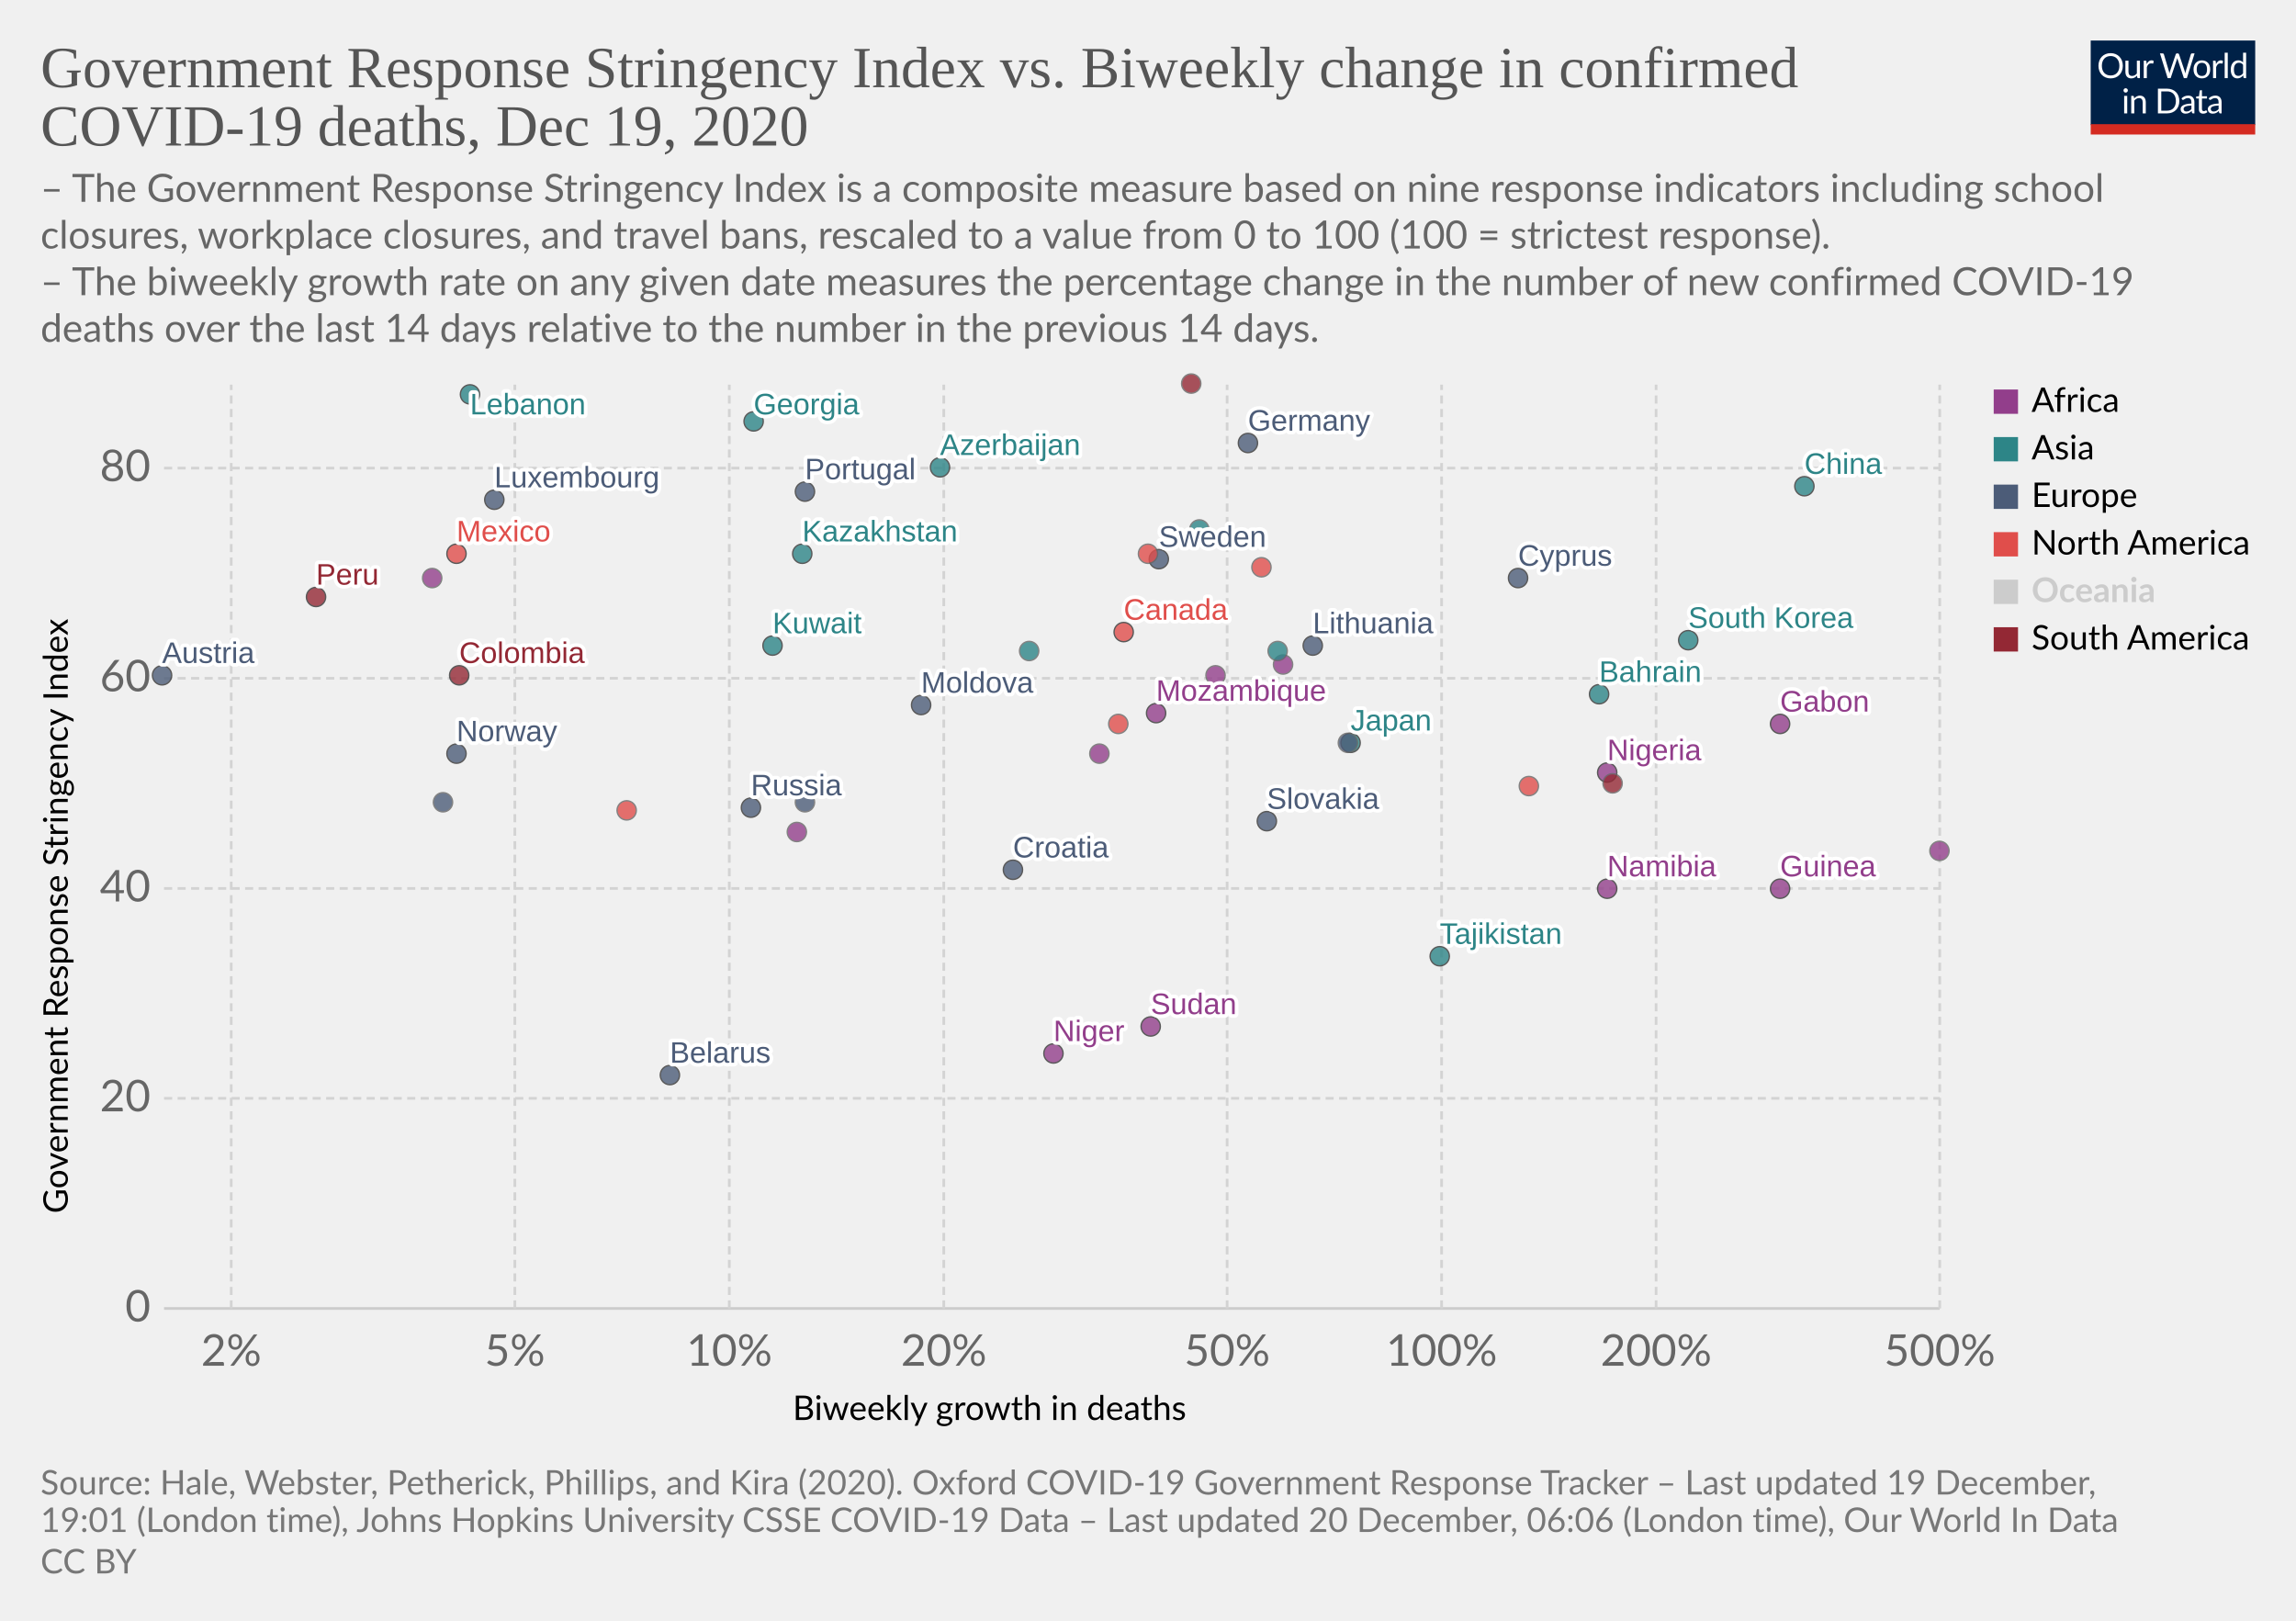
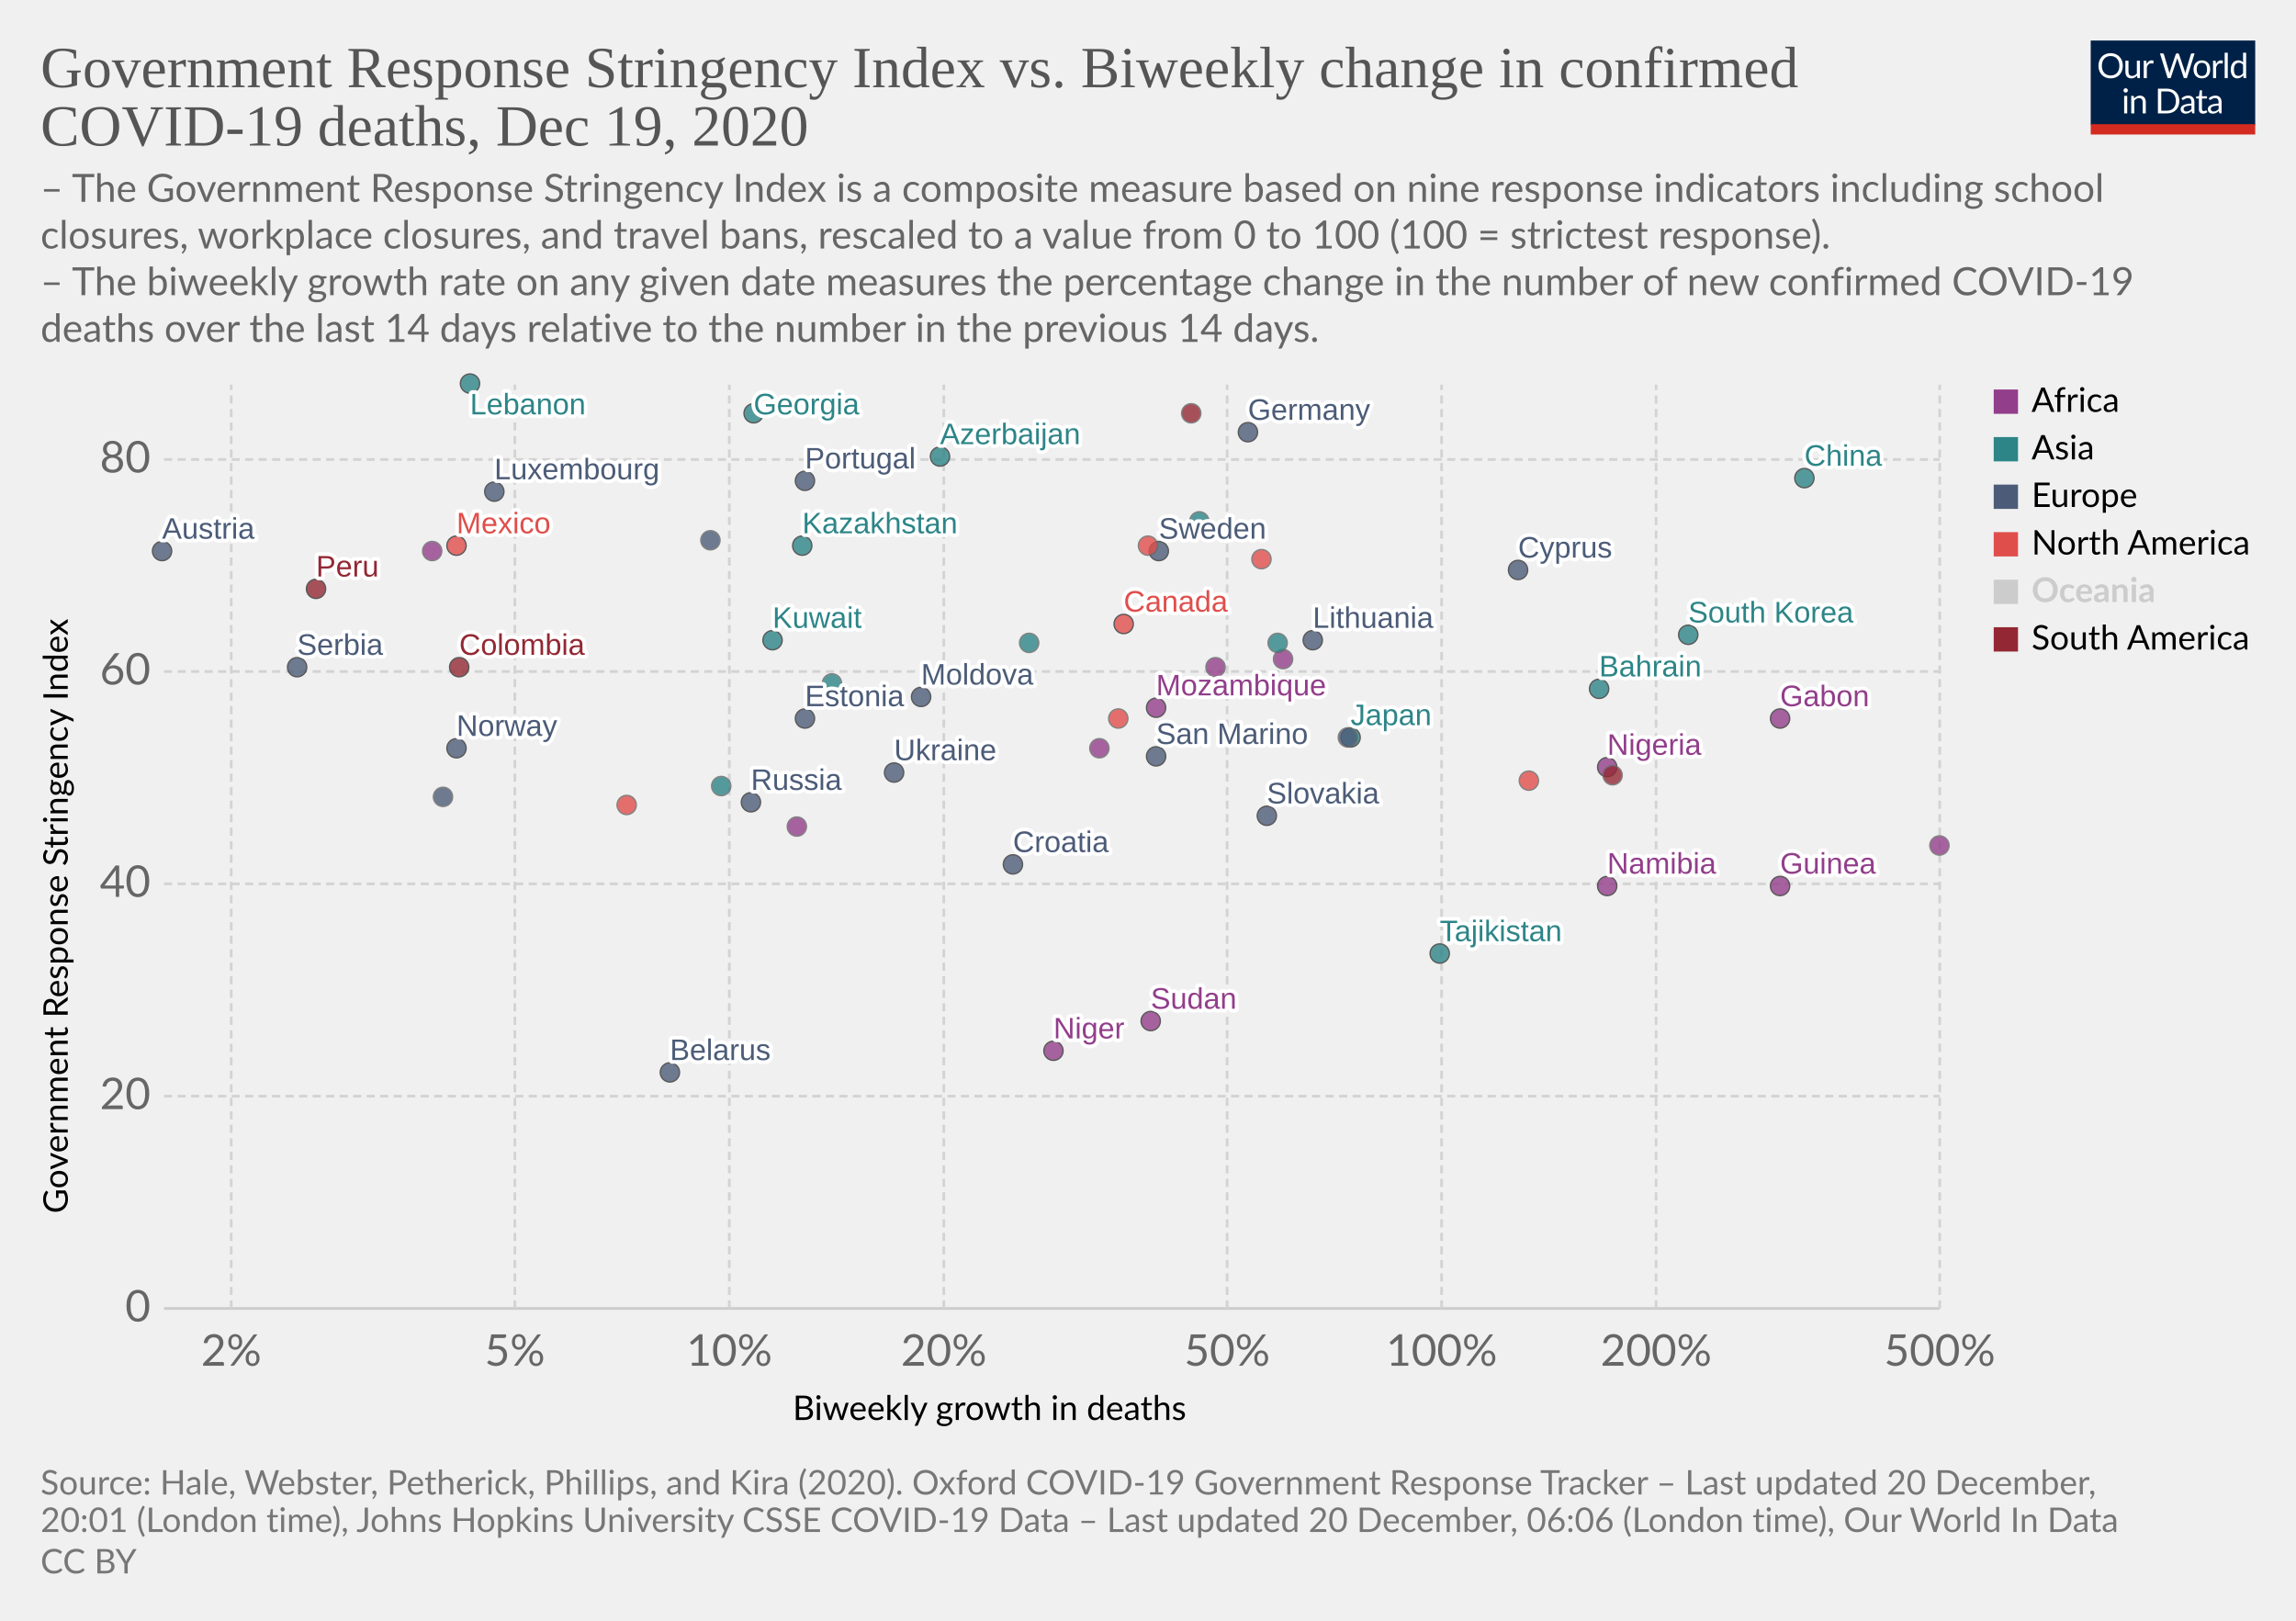
<svg xmlns="http://www.w3.org/2000/svg" version="1.1" style="background-color:#fff;-webkit-font-smoothing:antialiased" width="850" height="600" viewBox="0 0 850 600" font-family="Lato,'Helvetica Neue',Helvetica,Arial,sans-serif" font-size="18" text-rendering="optimizeLegibility">
  <g class="HeaderView">
    <g transform="matrix(.29 0 0 .29 774 15)">
      <svg width="210" height="120" viewBox="0 0 210 120" fill="none">
        <g clip-path="url(#clip0)">
          <path d="M0 0h210v107.89H0V0z" fill="#002147" />
          <path d="M40.98 32.25c0 2.36-.38 4.53-1.12 6.51a14.26 14.26 0 01-8.1 8.4c-1.9.78-4.02 1.17-6.34 1.17a16.6 16.6 0 01-6.33-1.17 14.31 14.31 0 01-8.08-8.4 18.29 18.29 0 01-1.12-6.51c0-2.36.38-4.53 1.12-6.5a14.32 14.32 0 018.07-8.44c1.92-.8 4.03-1.19 6.34-1.19 2.32 0 4.43.4 6.34 1.19 1.92.8 3.56 1.9 4.93 3.34a14.87 14.87 0 013.17 5.1 18.1 18.1 0 011.12 6.5zm-4.38 0c0-1.94-.26-3.68-.8-5.22a10.91 10.91 0 00-2.24-3.89 9.68 9.68 0 00-3.52-2.46 11.95 11.95 0 00-4.62-.86c-1.68 0-3.21.28-4.6.86a9.88 9.88 0 00-3.54 2.46 10.91 10.91 0 00-2.24 3.9c-.53 1.53-.8 3.27-.8 5.2 0 1.94.27 3.68.8 5.22a11.17 11.17 0 002.24 3.9 10.01 10.01 0 003.55 2.44c1.38.56 2.9.83 4.6.83 1.7 0 3.24-.27 4.61-.83a9.8 9.8 0 003.52-2.44 11.17 11.17 0 002.25-3.9c.53-1.54.8-3.28.8-5.21zm26.22-6.54V48H60.5c-.56 0-.9-.27-1.05-.81l-.31-2.4a12.45 12.45 0 01-3.26 2.6c-1.2.64-2.58.96-4.13.96-1.22 0-2.3-.2-3.24-.6a6.52 6.52 0 01-2.33-1.7 7.37 7.37 0 01-1.43-2.67c-.3-1.04-.46-2.2-.46-3.45V25.7h3.91v14.22c0 1.68.38 2.99 1.15 3.91.77.93 1.96 1.39 3.54 1.39 1.16 0 2.24-.27 3.23-.82a10.42 10.42 0 002.8-2.28V25.7h3.91zm8.61 4.47a9.94 9.94 0 012.6-3.56 5.64 5.64 0 013.76-1.3c.47 0 .92.05 1.34.15.44.1.83.27 1.17.49l-.3 2.92c-.09.37-.3.55-.66.55-.2 0-.5-.04-.9-.13a6.21 6.21 0 00-3.24.18c-.54.2-1.03.5-1.47.92-.42.4-.81.9-1.17 1.5-.33.58-.64 1.26-.92 2.02V48H67.7V25.71h2.25c.42 0 .72.08.88.25.16.16.27.44.33.83l.26 3.39zm61.16-13.7L122.75 48h-3.82l-7.99-24.05a21.95 21.95 0 01-.42-1.58 38.36 38.36 0 01-.44 1.58L102.05 48h-3.83L88.4 16.47h3.54c.38 0 .7.1.95.29.26.2.43.43.5.73l6.52 21.9c.1.4.2.83.28 1.28.1.46.2.94.29 1.46l.3-1.46c.12-.47.25-.9.38-1.27l7.41-21.91c.1-.25.26-.48.51-.69.27-.22.58-.33.95-.33h1.23c.38 0 .69.1.92.29.24.2.41.43.53.73l7.4 21.9a28.4 28.4 0 01.68 2.62 29.52 29.52 0 01.52-2.61l6.54-21.91c.07-.27.23-.5.48-.7.27-.21.58-.32.95-.32h3.32zm9.35 8.88c1.63 0 3.1.27 4.4.82a9.43 9.43 0 015.46 5.94c.5 1.4.74 2.98.74 4.73 0 1.76-.25 3.34-.74 4.75a9.43 9.43 0 01-5.46 5.92c-1.3.52-2.77.79-4.4.79-1.64 0-3.12-.27-4.44-.8a9.42 9.42 0 01-3.35-2.3c-.92-1-1.63-2.2-2.13-3.61-.49-1.41-.73-3-.73-4.75s.24-3.33.73-4.73c.5-1.43 1.2-2.64 2.13-3.63a9.4 9.4 0 013.35-2.31c1.32-.55 2.8-.82 4.44-.82zm0 19.89c2.2 0 3.84-.73 4.93-2.2 1.08-1.48 1.63-3.54 1.63-6.18 0-2.66-.55-4.72-1.63-6.2-1.09-1.49-2.73-2.23-4.93-2.23-1.12 0-2.09.2-2.93.57a5.7 5.7 0 00-2.06 1.65 7.5 7.5 0 00-1.24 2.67c-.26 1.04-.4 2.22-.4 3.54 0 2.64.55 4.7 1.64 6.18 1.1 1.47 2.76 2.2 4.99 2.2zm17.97-15.07a9.94 9.94 0 012.6-3.56 5.64 5.64 0 013.76-1.3c.47 0 .91.05 1.34.15.44.1.83.27 1.16.49l-.28 2.92c-.09.37-.31.55-.66.55-.2 0-.5-.04-.9-.13a6.2 6.2 0 00-3.24.18c-.54.2-1.03.5-1.47.92-.43.4-.82.9-1.17 1.5a13.1 13.1 0 00-.92 2.02V48h-3.94V25.71h2.24c.43 0 .72.08.88.25.17.16.28.44.33.83l.27 3.39zm15.04-14.59V48h-3.92V15.6h3.92zm19.55 15.43a6.22 6.22 0 00-2.38-2.05 6.7 6.7 0 00-2.86-.6c-2.07 0-3.66.75-4.77 2.23-1.12 1.48-1.68 3.6-1.68 6.33 0 1.46.13 2.7.38 3.74a7.29 7.29 0 001.1 2.56 4.35 4.35 0 001.78 1.45c.7.3 1.5.46 2.4.46 1.29 0 2.41-.3 3.36-.88a9.6 9.6 0 002.67-2.49V31.02zm3.91-15.43V48h-2.33c-.56 0-.9-.27-1.06-.81l-.35-2.71a12.13 12.13 0 01-3.25 2.77 8.28 8.28 0 01-4.23 1.06 7.31 7.31 0 01-6.14-2.9c-.73-.96-1.3-2.15-1.69-3.57a18.35 18.35 0 01.07-9.48 11.29 11.29 0 011.89-3.7 8.7 8.7 0 017.06-3.34 7.96 7.96 0 016.12 2.62V15.59h3.91zM46.61 70.71V93H42.7V70.71h3.91zm.84-7c0 .39-.08.75-.24 1.09a2.81 2.81 0 01-1.52 1.47 2.67 2.67 0 01-2.16 0 2.9 2.9 0 01-1.45-1.47 2.67 2.67 0 010-2.16c.15-.35.35-.65.6-.9.25-.27.53-.47.85-.62a2.67 2.67 0 012.16 0c.35.15.65.35.9.62.27.25.47.55.62.9.16.34.24.7.24 1.08zm7.97 10.24c.49-.54 1-1.04 1.54-1.48a9.85 9.85 0 013.66-1.84 8.96 8.96 0 015.43.35c.94.4 1.72.97 2.33 1.71a7.36 7.36 0 011.43 2.67c.32 1.04.49 2.19.49 3.45V93h-3.94V78.81c0-1.69-.4-3-1.17-3.92-.76-.93-1.93-1.4-3.5-1.4a6.6 6.6 0 00-3.25.83c-1 .56-1.92 1.31-2.77 2.27V93h-3.94V70.71h2.35c.56 0 .9.28 1.04.82l.3 2.42zm57.7 3.3c0 2.36-.37 4.5-1.11 6.44a14.3 14.3 0 01-3.17 4.98 14.1 14.1 0 01-4.93 3.2c-1.9.76-4.02 1.13-6.33 1.13H85.8V61.47h11.77c2.31 0 4.42.39 6.33 1.15a13.8 13.8 0 018.1 8.18 17.75 17.75 0 011.12 6.45zm-4.37 0c0-1.94-.26-3.67-.8-5.2a10.94 10.94 0 00-2.23-3.87 9.57 9.57 0 00-3.53-2.42 12.23 12.23 0 00-4.61-.83h-7.5v24.62h7.5c1.7 0 3.24-.28 4.61-.84a9.7 9.7 0 003.53-2.4 10.94 10.94 0 002.24-3.87c.53-1.53.8-3.26.8-5.2zm19.8 5.72c-1.8.06-3.34.2-4.62.44-1.26.22-2.3.51-3.1.88-.8.36-1.37.8-1.74 1.3-.35.5-.53 1.05-.53 1.67 0 .58.1 1.1.3 1.52a3 3 0 00.76 1.05c.34.27.73.46 1.17.6.45.11.94.17 1.45.17a7.28 7.28 0 003.5-.81 11.95 11.95 0 002.82-2.2v-4.62zm-12.65-9.11a12.73 12.73 0 013.98-2.66c1.43-.59 3-.88 4.73-.88 1.25 0 2.36.2 3.33.61a6.81 6.81 0 013.94 4.38c.33 1.04.5 2.19.5 3.43V93h-1.74a1.8 1.8 0 01-.88-.18c-.2-.13-.36-.38-.48-.74l-.44-2.12c-.59.55-1.16 1.03-1.72 1.46a9.48 9.48 0 01-3.74 1.7c-.69.15-1.46.23-2.3.23-.87 0-1.69-.12-2.45-.35a5.34 5.34 0 01-3.34-2.93 6.64 6.64 0 01-.49-2.64c0-.88.25-1.72.73-2.53a6.33 6.33 0 012.35-2.17c1.09-.63 2.5-1.15 4.25-1.54 1.75-.41 3.89-.65 6.42-.7v-1.75c0-1.73-.37-3.03-1.12-3.91-.75-.9-1.84-1.34-3.28-1.34-.97 0-1.78.12-2.44.37-.64.23-1.2.5-1.7.81l-1.23.82c-.33.23-.67.35-1 .35-.27 0-.5-.07-.69-.2a2.1 2.1 0 01-.48-.53l-.7-1.25zm27.67 19.5c-1.76 0-3.12-.5-4.07-1.48-.94-.98-1.41-2.4-1.41-4.25V74h-2.68a.9.9 0 01-.6-.2c-.16-.14-.24-.36-.24-.66v-1.56l3.65-.46.9-6.89a.9.9 0 01.29-.52.88.88 0 01.62-.22H142v7.67h6.44V74H142v13.38c0 .94.22 1.63.68 2.09.45.45 1.04.68 1.76.68a3.21 3.21 0 001.85-.53l.55-.35c.16-.12.3-.18.41-.18.2 0 .4.13.55.38l1.15 1.87a7.45 7.45 0 01-2.44 1.5c-.96.35-1.94.52-2.95.52zm19.68-10.4c-1.8.07-3.34.21-4.62.45-1.26.22-2.3.51-3.1.88-.8.36-1.37.8-1.74 1.3-.35.5-.53 1.05-.53 1.67 0 .58.1 1.1.3 1.52.18.42.44.77.76 1.05.34.27.73.46 1.17.6.45.11.94.17 1.45.17a7.3 7.3 0 003.5-.81 12.04 12.04 0 002.82-2.2v-4.62zm-12.65-9.1a12.72 12.72 0 013.99-2.66c1.42-.59 3-.88 4.72-.88 1.25 0 2.36.2 3.33.61a6.81 6.81 0 013.94 4.38c.33 1.04.5 2.19.5 3.43V93h-1.74a1.8 1.8 0 01-.88-.18c-.2-.13-.36-.38-.48-.74l-.44-2.12c-.59.55-1.16 1.03-1.72 1.46a9.48 9.48 0 01-3.74 1.7c-.69.15-1.46.23-2.3.23-.87 0-1.69-.12-2.45-.35a5.33 5.33 0 01-3.34-2.93 6.62 6.62 0 01-.49-2.64c0-.88.25-1.72.73-2.53a6.33 6.33 0 012.35-2.17c1.09-.63 2.5-1.15 4.25-1.54a31.2 31.2 0 016.42-.7v-1.75c0-1.73-.37-3.03-1.12-3.91-.75-.9-1.84-1.34-3.28-1.34-.97 0-1.78.12-2.44.37-.64.23-1.2.5-1.7.81-.46.3-.87.57-1.22.82-.34.23-.68.35-1.02.35-.26 0-.49-.07-.68-.2a1.88 1.88 0 01-.48-.53l-.7-1.25z" fill="#fff" />
          <path fill="#D42B21" d="M0 106.79h210V120H0z" />
        </g>
        <defs>
          <clipPath id="clip0">
            <path fill="#fff" d="M0 0h210v120H0z" />
          </clipPath>
        </defs>
      </svg>
    </g>
    <a href="https://ourworldindata.org/grapher/stringency-index-vs-biweekly-covid-deaths?time=latest" target="_blank" rel="noopener" font-family="&quot;Playfair Display&quot;,Georgia,&quot;Times New Roman&quot;,serif">
      <text font-size="21.6" x="15" y="32.3" fill="#555">
        <tspan x="15" y="32.28">Government Response Stringency Index vs. Biweekly change in confirmed</tspan>
        <tspan x="15" y="53.88">COVID-19 deaths, Dec 19, 2020</tspan>
      </text>
    </a>
    <text font-size="14.4" x="15" y="74.7" fill="#666">
      <tspan x="15" y="74.72">– The Government Response Stringency Index is a composite measure based on nine response indicators including school</tspan>
      <tspan x="15" y="92">closures, workplace closures, and travel bans, rescaled to a value from 0 to 100 (100 = strictest response).</tspan>
      <tspan x="15" y="109.28"> – The biweekly growth rate on any given date measures the percentage change in the number of new confirmed COVID-19</tspan>
      <tspan x="15" y="126.56">deaths over the last 14 days relative to the number in the previous 14 days.</tspan>
    </text>
  </g>
  <g class="ScatterPlot">
    <g class="DualAxisView">
      <g class="HorizontalAxis">
        <text font-size="12.6" x="293.5" y="525.7">
          <tspan x="293.47" y="525.68">Biweekly growth in deaths</tspan>
        </text>
        <text x="85.6" y="505.6" fill="#666" text-anchor="middle" font-size="16.2">2%</text>
        <text x="190.6" y="505.6" fill="#666" text-anchor="middle" font-size="16.2">5%</text>
        <text x="270" y="505.6" fill="#666" text-anchor="middle" font-size="16.2">10%</text>
        <text x="349.4" y="505.6" fill="#666" text-anchor="middle" font-size="16.2">20%</text>
        <text x="454.3" y="505.6" fill="#666" text-anchor="middle" font-size="16.2">50%</text>
        <text x="533.7" y="505.6" fill="#666" text-anchor="middle" font-size="16.2">100%</text>
        <text x="613.1" y="505.6" fill="#666" text-anchor="middle" font-size="16.2">200%</text>
        <text x="718.1" y="505.6" fill="#666" text-anchor="middle" font-size="16.2">500%</text>
      </g>
      <g class="VerticalAxis">
        <text font-size="12.6" x="-449.2" y="25.1" transform="rotate(-90)">
          <tspan x="-449.2" y="25.08">Government Response Stringency Index</tspan>
        </text>
        <text x="55.74" y="484.4" fill="#666" dominant-baseline="middle" text-anchor="end" font-size="16.2">0</text>
-         <text x="55.74" y="406.6" fill="#666" dominant-baseline="middle" text-anchor="end" font-size="16.2">20</text>
-         <text x="55.74" y="328.9" fill="#666" dominant-baseline="middle" text-anchor="end" font-size="16.2">40</text>
-         <text x="55.74" y="251.1" fill="#666" dominant-baseline="middle" text-anchor="end" font-size="16.2">60</text>
-         <text x="55.74" y="173.3" fill="#666" dominant-baseline="middle" text-anchor="end" font-size="16.2">80</text>
+         <text x="55.74" y="405.8" fill="#666" dominant-baseline="middle" text-anchor="end" font-size="16.2">20</text>
+         <text x="55.74" y="327.2" fill="#666" dominant-baseline="middle" text-anchor="end" font-size="16.2">40</text>
+         <text x="55.74" y="248.6" fill="#666" dominant-baseline="middle" text-anchor="end" font-size="16.2">60</text>
+         <text x="55.74" y="170.1" fill="#666" dominant-baseline="middle" text-anchor="end" font-size="16.2">80</text>
      </g>
      <g class="AxisGridLines horizontalLines">
        <path stroke="#ccc" d="M60.74 484.4h657.35" />
-         <path stroke="#d3d3d3" stroke-dasharray="3,2" d="M60.74 406.6h657.35M60.74 328.9h657.35M60.74 251.1h657.35M60.74 173.3h657.35" />
+         <path stroke="#d3d3d3" stroke-dasharray="3,2" d="M60.74 405.8h657.35M60.74 327.2h657.35M60.74 248.6h657.35M60.74 170.1h657.35" />
      </g>
      <g class="AxisGridLines verticalLines" stroke="#d3d3d3" stroke-dasharray="3,2">
        <path d="M85.6 484.4v-342M190.6 484.4v-342M270 484.4v-342M349.4 484.4v-342M454.3 484.4v-342M533.7 484.4v-342M613.1 484.4v-342M718.1 484.4v-342" />
      </g>
    </g>
    <g class="PointsWithLabels clickable" clip-path="url(#a)" font-family="Arial, sans-serif">
      <path fill="rgba(255,255,255,0)" d="M60.74 142.4h657.35v342H60.74z" />
      <defs>
        <clipPath id="a">
          <path d="M50.74 132.4h677.35v362H50.74z" />
        </clipPath>
      </defs>
      <g class="key-Germany_0">
-         <circle cx="462" cy="164" r="3.57" fill="#4C5C78" opacity=".8" stroke="#333" stroke-width=".5" />
+         <circle cx="462" cy="160" r="3.57" fill="#4C5C78" opacity=".8" stroke="#333" stroke-width=".5" />
      </g>
      <g class="key-Sweden_0">
-         <circle cx="429" cy="207" r="3.57" fill="#4C5C78" opacity=".8" stroke="#333" stroke-width=".5" />
+         <circle cx="429" cy="204" r="3.57" fill="#4C5C78" opacity=".8" stroke="#333" stroke-width=".5" />
      </g>
      <g class="key-Russia_0">
-         <circle cx="278" cy="299" r="3.57" fill="#4C5C78" opacity=".8" stroke="#333" stroke-width=".5" />
+         <circle cx="278" cy="297" r="3.57" fill="#4C5C78" opacity=".8" stroke="#333" stroke-width=".5" />
      </g>
      <g class="key-United-States_0">
-         <circle cx="425" cy="205" r="3.57" fill="#E04E4B" opacity=".8" stroke="#666" stroke-width=".5" />
+         <circle cx="425" cy="202" r="3.57" fill="#E04E4B" opacity=".8" stroke="#666" stroke-width=".5" />
      </g>
      <g class="key-Japan_0">
-         <circle cx="500" cy="275" r="3.57" fill="#2D8587" opacity=".8" stroke="#333" stroke-width=".5" />
+         <circle cx="500" cy="273" r="3.57" fill="#2D8587" opacity=".8" stroke="#333" stroke-width=".5" />
      </g>
      <g class="key-Norway_0">
-         <circle cx="169" cy="279" r="3.57" fill="#4C5C78" opacity=".8" stroke="#333" stroke-width=".5" />
+         <circle cx="169" cy="277" r="3.57" fill="#4C5C78" opacity=".8" stroke="#333" stroke-width=".5" />
      </g>
      <g class="key-Nigeria_0">
-         <circle cx="595" cy="286" r="3.57" fill="#923E8B" opacity=".8" stroke="#333" stroke-width=".5" />
+         <circle cx="595" cy="284" r="3.57" fill="#923E8B" opacity=".8" stroke="#333" stroke-width=".5" />
      </g>
      <g class="key-Niger_0">
-         <circle cx="390" cy="390" r="3.57" fill="#923E8B" opacity=".8" stroke="#333" stroke-width=".5" />
+         <circle cx="390" cy="389" r="3.57" fill="#923E8B" opacity=".8" stroke="#333" stroke-width=".5" />
      </g>
      <g class="key-Namibia_0">
-         <circle cx="595" cy="329" r="3.57" fill="#923E8B" opacity=".8" stroke="#333" stroke-width=".5" />
+         <circle cx="595" cy="328" r="3.57" fill="#923E8B" opacity=".8" stroke="#333" stroke-width=".5" />
      </g>
      <g class="key-Mozambique_0">
-         <circle cx="428" cy="264" r="3.57" fill="#923E8B" opacity=".8" stroke="#333" stroke-width=".5" />
+         <circle cx="428" cy="262" r="3.57" fill="#923E8B" opacity=".8" stroke="#333" stroke-width=".5" />
      </g>
      <g class="key-Moldova_0">
-         <circle cx="341" cy="261" r="3.57" fill="#4C5C78" opacity=".8" stroke="#333" stroke-width=".5" />
+         <circle cx="341" cy="258" r="3.57" fill="#4C5C78" opacity=".8" stroke="#333" stroke-width=".5" />
      </g>
      <g class="key-Mexico_0">
-         <circle cx="169" cy="205" r="3.57" fill="#E04E4B" opacity=".8" stroke="#333" stroke-width=".5" />
+         <circle cx="169" cy="202" r="3.57" fill="#E04E4B" opacity=".8" stroke="#333" stroke-width=".5" />
      </g>
      <g class="key-Lithuania_0">
-         <circle cx="486" cy="239" r="3.57" fill="#4C5C78" opacity=".8" stroke="#333" stroke-width=".5" />
+         <circle cx="486" cy="237" r="3.57" fill="#4C5C78" opacity=".8" stroke="#333" stroke-width=".5" />
      </g>
      <g class="key-Latvia_0">
-         <circle cx="499" cy="275" r="3.57" fill="#4C5C78" opacity=".8" stroke="#666" stroke-width=".5" />
+         <circle cx="499" cy="273" r="3.57" fill="#4C5C78" opacity=".8" stroke="#666" stroke-width=".5" />
      </g>
      <g class="key-Austria_0">
-         <circle cx="60" cy="250" r="3.57" fill="#4C5C78" opacity=".8" stroke="#333" stroke-width=".5" />
+         <circle cx="60" cy="204" r="3.57" fill="#4C5C78" opacity=".8" stroke="#333" stroke-width=".5" />
      </g>
      <g class="key-Azerbaijan_0">
-         <circle cx="348" cy="173" r="3.57" fill="#2D8587" opacity=".8" stroke="#333" stroke-width=".5" />
+         <circle cx="348" cy="169" r="3.57" fill="#2D8587" opacity=".8" stroke="#333" stroke-width=".5" />
      </g>
      <g class="key-Bahrain_0">
-         <circle cx="592" cy="257" r="3.57" fill="#2D8587" opacity=".8" stroke="#333" stroke-width=".5" />
+         <circle cx="592" cy="255" r="3.57" fill="#2D8587" opacity=".8" stroke="#333" stroke-width=".5" />
      </g>
      <g class="key-Belarus_0">
-         <circle cx="248" cy="398" r="3.57" fill="#4C5C78" opacity=".8" stroke="#333" stroke-width=".5" />
+         <circle cx="248" cy="397" r="3.57" fill="#4C5C78" opacity=".8" stroke="#333" stroke-width=".5" />
      </g>
      <g class="key-Bosnia-and-Herzegovina_0">
-         <circle cx="164" cy="297" r="3.57" fill="#4C5C78" opacity=".8" stroke="#666" stroke-width=".5" />
+         <circle cx="164" cy="295" r="3.57" fill="#4C5C78" opacity=".8" stroke="#666" stroke-width=".5" />
      </g>
      <g class="key-Botswana_0">
-         <circle cx="407" cy="279" r="3.57" fill="#923E8B" opacity=".8" stroke="#666" stroke-width=".5" />
+         <circle cx="407" cy="277" r="3.57" fill="#923E8B" opacity=".8" stroke="#666" stroke-width=".5" />
      </g>
      <g class="key-Canada_0">
-         <circle cx="416" cy="234" r="3.57" fill="#E04E4B" opacity=".8" stroke="#333" stroke-width=".5" />
+         <circle cx="416" cy="231" r="3.57" fill="#E04E4B" opacity=".8" stroke="#333" stroke-width=".5" />
+       </g>
+       <g class="key-Zimbabwe_0">
+         <circle cx="160" cy="204" r="3.57" fill="#923E8B" opacity=".8" stroke="#666" stroke-width=".5" />
      </g>
      <g class="key-Slovakia_0">
-         <circle cx="469" cy="304" r="3.57" fill="#4C5C78" opacity=".8" stroke="#333" stroke-width=".5" />
+         <circle cx="469" cy="302" r="3.57" fill="#4C5C78" opacity=".8" stroke="#333" stroke-width=".5" />
+       </g>
+       <g class="key-Serbia_0">
+         <circle cx="110" cy="247" r="3.57" fill="#4C5C78" opacity=".8" stroke="#333" stroke-width=".5" />
      </g>
      <g class="key-Rwanda_0">
-         <circle cx="475" cy="246" r="3.57" fill="#923E8B" opacity=".8" stroke="#666" stroke-width=".5" />
+         <circle cx="475" cy="244" r="3.57" fill="#923E8B" opacity=".8" stroke="#666" stroke-width=".5" />
      </g>
      <g class="key-Portugal_0">
-         <circle cx="298" cy="182" r="3.57" fill="#4C5C78" opacity=".8" stroke="#333" stroke-width=".5" />
+         <circle cx="298" cy="178" r="3.57" fill="#4C5C78" opacity=".8" stroke="#333" stroke-width=".5" />
      </g>
      <g class="key-Peru_0">
-         <circle cx="117" cy="221" r="3.57" fill="#932834" opacity=".8" stroke="#333" stroke-width=".5" />
+         <circle cx="117" cy="218" r="3.57" fill="#932834" opacity=".8" stroke="#333" stroke-width=".5" />
      </g>
      <g class="key-Panama_0">
-         <circle cx="467" cy="210" r="3.57" fill="#E04E4B" opacity=".8" stroke="#666" stroke-width=".5" />
+         <circle cx="467" cy="207" r="3.57" fill="#E04E4B" opacity=".8" stroke="#666" stroke-width=".5" />
      </g>
      <g class="key-Guinea_0">
-         <circle cx="659" cy="329" r="3.57" fill="#923E8B" opacity=".8" stroke="#333" stroke-width=".5" />
+         <circle cx="659" cy="328" r="3.57" fill="#923E8B" opacity=".8" stroke="#333" stroke-width=".5" />
      </g>
      <g class="key-Guatemala_0">
-         <circle cx="566" cy="291" r="3.57" fill="#E04E4B" opacity=".8" stroke="#666" stroke-width=".5" />
+         <circle cx="566" cy="289" r="3.57" fill="#E04E4B" opacity=".8" stroke="#666" stroke-width=".5" />
      </g>
      <g class="key-Georgia_0">
-         <circle cx="279" cy="156" r="3.57" fill="#2D8587" opacity=".8" stroke="#333" stroke-width=".5" />
+         <circle cx="279" cy="153" r="3.57" fill="#2D8587" opacity=".8" stroke="#333" stroke-width=".5" />
      </g>
      <g class="key-Gabon_0">
-         <circle cx="659" cy="268" r="3.57" fill="#923E8B" opacity=".8" stroke="#333" stroke-width=".5" />
+         <circle cx="659" cy="266" r="3.57" fill="#923E8B" opacity=".8" stroke="#333" stroke-width=".5" />
      </g>
      <g class="key-Estonia_0">
-         <circle cx="298" cy="297" r="3.57" fill="#4C5C78" opacity=".8" stroke="#666" stroke-width=".5" />
+         <circle cx="298" cy="266" r="3.57" fill="#4C5C78" opacity=".8" stroke="#333" stroke-width=".5" />
      </g>
      <g class="key-Cyprus_0">
-         <circle cx="562" cy="214" r="3.57" fill="#4C5C78" opacity=".8" stroke="#333" stroke-width=".5" />
+         <circle cx="562" cy="211" r="3.57" fill="#4C5C78" opacity=".8" stroke="#333" stroke-width=".5" />
      </g>
      <g class="key-Croatia_0">
-         <circle cx="375" cy="322" r="3.57" fill="#4C5C78" opacity=".8" stroke="#333" stroke-width=".5" />
+         <circle cx="375" cy="320" r="3.57" fill="#4C5C78" opacity=".8" stroke="#333" stroke-width=".5" />
      </g>
      <g class="key-Zambia_0">
-         <circle cx="295" cy="308" r="3.57" fill="#923E8B" opacity=".8" stroke="#666" stroke-width=".5" />
+         <circle cx="295" cy="306" r="3.57" fill="#923E8B" opacity=".8" stroke="#666" stroke-width=".5" />
      </g>
      <g class="key-Uruguay_0">
-         <circle cx="597" cy="290" r="3.57" fill="#932834" opacity=".8" stroke="#666" stroke-width=".5" />
+         <circle cx="597" cy="287" r="3.57" fill="#932834" opacity=".8" stroke="#666" stroke-width=".5" />
      </g>
      <g class="key-Egypt_0">
-         <circle cx="450" cy="250" r="3.57" fill="#923E8B" opacity=".8" stroke="#666" stroke-width=".5" />
+         <circle cx="450" cy="247" r="3.57" fill="#923E8B" opacity=".8" stroke="#666" stroke-width=".5" />
+       </g>
+       <g class="key-Ukraine_0">
+         <circle cx="331" cy="286" r="3.57" fill="#4C5C78" opacity=".8" stroke="#333" stroke-width=".5" />
      </g>
      <g class="key-Turkey_0">
-         <circle cx="381" cy="241" r="3.57" fill="#2D8587" opacity=".8" stroke="#666" stroke-width=".5" />
+         <circle cx="381" cy="238" r="3.57" fill="#2D8587" opacity=".8" stroke="#666" stroke-width=".5" />
+       </g>
+       <g class="key-United-Arab-Emirates_0">
+         <circle cx="267" cy="291" r="3.57" fill="#2D8587" opacity=".8" stroke="#666" stroke-width=".5" />
      </g>
      <g class="key-Tajikistan_0">
-         <circle cx="533" cy="354" r="3.57" fill="#2D8587" opacity=".8" stroke="#333" stroke-width=".5" />
+         <circle cx="533" cy="353" r="3.57" fill="#2D8587" opacity=".8" stroke="#333" stroke-width=".5" />
      </g>
      <g class="key-Sudan_0">
-         <circle cx="426" cy="380" r="3.57" fill="#923E8B" opacity=".8" stroke="#333" stroke-width=".5" />
-       </g>
-       <g class="key-Zimbabwe_0">
-         <circle cx="160" cy="214" r="3.57" fill="#923E8B" opacity=".8" stroke="#666" stroke-width=".5" />
+         <circle cx="426" cy="378" r="3.57" fill="#923E8B" opacity=".8" stroke="#333" stroke-width=".5" />
      </g>
      <g class="key-Lebanon_0">
-         <circle cx="174" cy="146" r="3.57" fill="#2D8587" opacity=".8" stroke="#333" stroke-width=".5" />
+         <circle cx="174" cy="142" r="3.57" fill="#2D8587" opacity=".8" stroke="#333" stroke-width=".5" />
      </g>
      <g class="key-South-Korea_0">
-         <circle cx="625" cy="237" r="3.57" fill="#2D8587" opacity=".8" stroke="#333" stroke-width=".5" />
+         <circle cx="625" cy="235" r="3.57" fill="#2D8587" opacity=".8" stroke="#333" stroke-width=".5" />
      </g>
      <g class="key-Kazakhstan_0">
-         <circle cx="297" cy="205" r="3.57" fill="#2D8587" opacity=".8" stroke="#333" stroke-width=".5" />
+         <circle cx="297" cy="202" r="3.57" fill="#2D8587" opacity=".8" stroke="#333" stroke-width=".5" />
      </g>
      <g class="key-Israel_0">
-         <circle cx="444" cy="196" r="3.57" fill="#2D8587" opacity=".8" stroke="#666" stroke-width=".5" />
+         <circle cx="444" cy="193" r="3.57" fill="#2D8587" opacity=".8" stroke="#666" stroke-width=".5" />
+       </g>
+       <g class="key-Indonesia_0">
+         <circle cx="308" cy="253" r="3.57" fill="#2D8587" opacity=".8" stroke="#666" stroke-width=".5" />
+       </g>
+       <g class="key-Hungary_0">
+         <circle cx="263" cy="200" r="3.57" fill="#4C5C78" opacity=".8" stroke="#666" stroke-width=".5" />
      </g>
      <g class="key-Palestine_0">
-         <circle cx="473" cy="241" r="3.57" fill="#2D8587" opacity=".8" stroke="#666" stroke-width=".5" />
+         <circle cx="473" cy="238" r="3.57" fill="#2D8587" opacity=".8" stroke="#666" stroke-width=".5" />
+       </g>
+       <g class="key-San-Marino_0">
+         <circle cx="428" cy="280" r="3.57" fill="#4C5C78" opacity=".8" stroke="#333" stroke-width=".5" />
      </g>
      <g class="key-Venezuela_0">
-         <circle cx="441" cy="142" r="3.57" fill="#932834" opacity=".8" stroke="#666" stroke-width=".5" />
+         <circle cx="441" cy="153" r="3.57" fill="#932834" opacity=".8" stroke="#666" stroke-width=".5" />
      </g>
      <g class="key-El-Salvador_0">
-         <circle cx="232" cy="300" r="3.57" fill="#E04E4B" opacity=".8" stroke="#666" stroke-width=".5" />
+         <circle cx="232" cy="298" r="3.57" fill="#E04E4B" opacity=".8" stroke="#666" stroke-width=".5" />
      </g>
      <g class="key-Costa-Rica_0">
-         <circle cx="414" cy="268" r="3.57" fill="#E04E4B" opacity=".8" stroke="#666" stroke-width=".5" />
+         <circle cx="414" cy="266" r="3.57" fill="#E04E4B" opacity=".8" stroke="#666" stroke-width=".5" />
      </g>
      <g class="key-Congo_0">
-         <circle cx="718" cy="315" r="3.57" fill="#923E8B" opacity=".8" stroke="#666" stroke-width=".5" />
+         <circle cx="718" cy="313" r="3.57" fill="#923E8B" opacity=".8" stroke="#666" stroke-width=".5" />
      </g>
      <g class="key-Colombia_0">
-         <circle cx="170" cy="250" r="3.57" fill="#932834" opacity=".8" stroke="#333" stroke-width=".5" />
+         <circle cx="170" cy="247" r="3.57" fill="#932834" opacity=".8" stroke="#333" stroke-width=".5" />
      </g>
      <g class="key-China_0">
-         <circle cx="668" cy="180" r="3.57" fill="#2D8587" opacity=".8" stroke="#333" stroke-width=".5" />
+         <circle cx="668" cy="177" r="3.57" fill="#2D8587" opacity=".8" stroke="#333" stroke-width=".5" />
      </g>
      <g class="key-Kuwait_0">
-         <circle cx="286" cy="239" r="3.57" fill="#2D8587" opacity=".8" stroke="#333" stroke-width=".5" />
+         <circle cx="286" cy="237" r="3.57" fill="#2D8587" opacity=".8" stroke="#333" stroke-width=".5" />
      </g>
      <g class="key-Luxembourg_0">
-         <circle cx="183" cy="185" r="3.57" fill="#4C5C78" opacity=".8" stroke="#333" stroke-width=".5" />
+         <circle cx="183" cy="182" r="3.57" fill="#4C5C78" opacity=".8" stroke="#333" stroke-width=".5" />
      </g>
      <g class="backgroundLabels" fill="#333" font-size="11" font-weight="400">
-         <text x="462" y="159.43" fill="#fff" stroke="#fff" stroke-linecap="round" stroke-linejoin="round" stroke-width=".25em">Germany</text>
-         <text x="462" y="159.43" fill="#4C5C78">Germany</text>
-         <text x="429" y="202.43" fill="#fff" stroke="#fff" stroke-linecap="round" stroke-linejoin="round" stroke-width=".25em">Sweden</text>
-         <text x="429" y="202.43" fill="#4C5C78">Sweden</text>
-         <text x="278" y="294.43" fill="#fff" stroke="#fff" stroke-linecap="round" stroke-linejoin="round" stroke-width=".25em">Russia</text>
-         <text x="278" y="294.43" fill="#4C5C78">Russia</text>
-         <text x="500" y="270.43" fill="#fff" stroke="#fff" stroke-linecap="round" stroke-linejoin="round" stroke-width=".25em">Japan</text>
-         <text x="500" y="270.43" fill="#2D8587">Japan</text>
-         <text x="169" y="274.43" fill="#fff" stroke="#fff" stroke-linecap="round" stroke-linejoin="round" stroke-width=".25em">Norway</text>
-         <text x="169" y="274.43" fill="#4C5C78">Norway</text>
-         <text x="595" y="281.43" fill="#fff" stroke="#fff" stroke-linecap="round" stroke-linejoin="round" stroke-width=".25em">Nigeria</text>
-         <text x="595" y="281.43" fill="#923E8B">Nigeria</text>
-         <text x="390" y="385.43" fill="#fff" stroke="#fff" stroke-linecap="round" stroke-linejoin="round" stroke-width=".25em">Niger</text>
-         <text x="390" y="385.43" fill="#923E8B">Niger</text>
-         <text x="595" y="324.43" fill="#fff" stroke="#fff" stroke-linecap="round" stroke-linejoin="round" stroke-width=".25em">Namibia</text>
-         <text x="595" y="324.43" fill="#923E8B">Namibia</text>
-         <text x="428" y="259.43" fill="#fff" stroke="#fff" stroke-linecap="round" stroke-linejoin="round" stroke-width=".25em">Mozambique</text>
-         <text x="428" y="259.43" fill="#923E8B">Mozambique</text>
-         <text x="341" y="256.43" fill="#fff" stroke="#fff" stroke-linecap="round" stroke-linejoin="round" stroke-width=".25em">Moldova</text>
-         <text x="341" y="256.43" fill="#4C5C78">Moldova</text>
-         <text x="169" y="200.43" fill="#fff" stroke="#fff" stroke-linecap="round" stroke-linejoin="round" stroke-width=".25em">Mexico</text>
-         <text x="169" y="200.43" fill="#E04E4B">Mexico</text>
-         <text x="486" y="234.43" fill="#fff" stroke="#fff" stroke-linecap="round" stroke-linejoin="round" stroke-width=".25em">Lithuania</text>
-         <text x="486" y="234.43" fill="#4C5C78">Lithuania</text>
-         <text x="60" y="245.43" fill="#fff" stroke="#fff" stroke-linecap="round" stroke-linejoin="round" stroke-width=".25em">Austria</text>
-         <text x="60" y="245.43" fill="#4C5C78">Austria</text>
-         <text x="348" y="168.43" fill="#fff" stroke="#fff" stroke-linecap="round" stroke-linejoin="round" stroke-width=".25em">Azerbaijan</text>
-         <text x="348" y="168.43" fill="#2D8587">Azerbaijan</text>
-         <text x="592" y="252.43" fill="#fff" stroke="#fff" stroke-linecap="round" stroke-linejoin="round" stroke-width=".25em">Bahrain</text>
-         <text x="592" y="252.43" fill="#2D8587">Bahrain</text>
-         <text x="248" y="393.43" fill="#fff" stroke="#fff" stroke-linecap="round" stroke-linejoin="round" stroke-width=".25em">Belarus</text>
-         <text x="248" y="393.43" fill="#4C5C78">Belarus</text>
-         <text x="416" y="229.43" fill="#fff" stroke="#fff" stroke-linecap="round" stroke-linejoin="round" stroke-width=".25em">Canada</text>
-         <text x="416" y="229.43" fill="#E04E4B">Canada</text>
-         <text x="469" y="299.43" fill="#fff" stroke="#fff" stroke-linecap="round" stroke-linejoin="round" stroke-width=".25em">Slovakia</text>
-         <text x="469" y="299.43" fill="#4C5C78">Slovakia</text>
-         <text x="298" y="177.43" fill="#fff" stroke="#fff" stroke-linecap="round" stroke-linejoin="round" stroke-width=".25em">Portugal</text>
-         <text x="298" y="177.43" fill="#4C5C78">Portugal</text>
-         <text x="117" y="216.43" fill="#fff" stroke="#fff" stroke-linecap="round" stroke-linejoin="round" stroke-width=".25em">Peru</text>
-         <text x="117" y="216.43" fill="#932834">Peru</text>
-         <text x="659" y="324.43" fill="#fff" stroke="#fff" stroke-linecap="round" stroke-linejoin="round" stroke-width=".25em">Guinea</text>
-         <text x="659" y="324.43" fill="#923E8B">Guinea</text>
+         <text x="462" y="155.43" fill="#fff" stroke="#fff" stroke-linecap="round" stroke-linejoin="round" stroke-width=".25em">Germany</text>
+         <text x="462" y="155.43" fill="#4C5C78">Germany</text>
+         <text x="429" y="199.43" fill="#fff" stroke="#fff" stroke-linecap="round" stroke-linejoin="round" stroke-width=".25em">Sweden</text>
+         <text x="429" y="199.43" fill="#4C5C78">Sweden</text>
+         <text x="278" y="292.43" fill="#fff" stroke="#fff" stroke-linecap="round" stroke-linejoin="round" stroke-width=".25em">Russia</text>
+         <text x="278" y="292.43" fill="#4C5C78">Russia</text>
+         <text x="500" y="268.43" fill="#fff" stroke="#fff" stroke-linecap="round" stroke-linejoin="round" stroke-width=".25em">Japan</text>
+         <text x="500" y="268.43" fill="#2D8587">Japan</text>
+         <text x="169" y="272.43" fill="#fff" stroke="#fff" stroke-linecap="round" stroke-linejoin="round" stroke-width=".25em">Norway</text>
+         <text x="169" y="272.43" fill="#4C5C78">Norway</text>
+         <text x="595" y="279.43" fill="#fff" stroke="#fff" stroke-linecap="round" stroke-linejoin="round" stroke-width=".25em">Nigeria</text>
+         <text x="595" y="279.43" fill="#923E8B">Nigeria</text>
+         <text x="390" y="384.43" fill="#fff" stroke="#fff" stroke-linecap="round" stroke-linejoin="round" stroke-width=".25em">Niger</text>
+         <text x="390" y="384.43" fill="#923E8B">Niger</text>
+         <text x="595" y="323.43" fill="#fff" stroke="#fff" stroke-linecap="round" stroke-linejoin="round" stroke-width=".25em">Namibia</text>
+         <text x="595" y="323.43" fill="#923E8B">Namibia</text>
+         <text x="428" y="257.43" fill="#fff" stroke="#fff" stroke-linecap="round" stroke-linejoin="round" stroke-width=".25em">Mozambique</text>
+         <text x="428" y="257.43" fill="#923E8B">Mozambique</text>
+         <text x="341" y="253.43" fill="#fff" stroke="#fff" stroke-linecap="round" stroke-linejoin="round" stroke-width=".25em">Moldova</text>
+         <text x="341" y="253.43" fill="#4C5C78">Moldova</text>
+         <text x="169" y="197.43" fill="#fff" stroke="#fff" stroke-linecap="round" stroke-linejoin="round" stroke-width=".25em">Mexico</text>
+         <text x="169" y="197.43" fill="#E04E4B">Mexico</text>
+         <text x="486" y="232.43" fill="#fff" stroke="#fff" stroke-linecap="round" stroke-linejoin="round" stroke-width=".25em">Lithuania</text>
+         <text x="486" y="232.43" fill="#4C5C78">Lithuania</text>
+         <text x="60" y="199.43" fill="#fff" stroke="#fff" stroke-linecap="round" stroke-linejoin="round" stroke-width=".25em">Austria</text>
+         <text x="60" y="199.43" fill="#4C5C78">Austria</text>
+         <text x="348" y="164.43" fill="#fff" stroke="#fff" stroke-linecap="round" stroke-linejoin="round" stroke-width=".25em">Azerbaijan</text>
+         <text x="348" y="164.43" fill="#2D8587">Azerbaijan</text>
+         <text x="592" y="250.43" fill="#fff" stroke="#fff" stroke-linecap="round" stroke-linejoin="round" stroke-width=".25em">Bahrain</text>
+         <text x="592" y="250.43" fill="#2D8587">Bahrain</text>
+         <text x="248" y="392.43" fill="#fff" stroke="#fff" stroke-linecap="round" stroke-linejoin="round" stroke-width=".25em">Belarus</text>
+         <text x="248" y="392.43" fill="#4C5C78">Belarus</text>
+         <text x="416" y="226.43" fill="#fff" stroke="#fff" stroke-linecap="round" stroke-linejoin="round" stroke-width=".25em">Canada</text>
+         <text x="416" y="226.43" fill="#E04E4B">Canada</text>
+         <text x="469" y="297.43" fill="#fff" stroke="#fff" stroke-linecap="round" stroke-linejoin="round" stroke-width=".25em">Slovakia</text>
+         <text x="469" y="297.43" fill="#4C5C78">Slovakia</text>
+         <text x="110" y="242.43" fill="#fff" stroke="#fff" stroke-linecap="round" stroke-linejoin="round" stroke-width=".25em">Serbia</text>
+         <text x="110" y="242.43" fill="#4C5C78">Serbia</text>
+         <text x="298" y="173.43" fill="#fff" stroke="#fff" stroke-linecap="round" stroke-linejoin="round" stroke-width=".25em">Portugal</text>
+         <text x="298" y="173.43" fill="#4C5C78">Portugal</text>
+         <text x="117" y="213.43" fill="#fff" stroke="#fff" stroke-linecap="round" stroke-linejoin="round" stroke-width=".25em">Peru</text>
+         <text x="117" y="213.43" fill="#932834">Peru</text>
+         <text x="659" y="323.43" fill="#fff" stroke="#fff" stroke-linecap="round" stroke-linejoin="round" stroke-width=".25em">Guinea</text>
+         <text x="659" y="323.43" fill="#923E8B">Guinea</text>
        <text x="279" y="153.4" fill="#fff" stroke="#fff" stroke-linecap="round" stroke-linejoin="round" stroke-width=".25em">Georgia</text>
        <text x="279" y="153.4" fill="#2D8587">Georgia</text>
-         <text x="659" y="263.43" fill="#fff" stroke="#fff" stroke-linecap="round" stroke-linejoin="round" stroke-width=".25em">Gabon</text>
-         <text x="659" y="263.43" fill="#923E8B">Gabon</text>
-         <text x="562" y="209.43" fill="#fff" stroke="#fff" stroke-linecap="round" stroke-linejoin="round" stroke-width=".25em">Cyprus</text>
-         <text x="562" y="209.43" fill="#4C5C78">Cyprus</text>
-         <text x="375" y="317.43" fill="#fff" stroke="#fff" stroke-linecap="round" stroke-linejoin="round" stroke-width=".25em">Croatia</text>
-         <text x="375" y="317.43" fill="#4C5C78">Croatia</text>
-         <text x="533" y="349.43" fill="#fff" stroke="#fff" stroke-linecap="round" stroke-linejoin="round" stroke-width=".25em">Tajikistan</text>
-         <text x="533" y="349.43" fill="#2D8587">Tajikistan</text>
-         <text x="426" y="375.43" fill="#fff" stroke="#fff" stroke-linecap="round" stroke-linejoin="round" stroke-width=".25em">Sudan</text>
-         <text x="426" y="375.43" fill="#923E8B">Sudan</text>
+         <text x="659" y="261.43" fill="#fff" stroke="#fff" stroke-linecap="round" stroke-linejoin="round" stroke-width=".25em">Gabon</text>
+         <text x="659" y="261.43" fill="#923E8B">Gabon</text>
+         <text x="298" y="261.43" fill="#fff" stroke="#fff" stroke-linecap="round" stroke-linejoin="round" stroke-width=".25em">Estonia</text>
+         <text x="298" y="261.43" fill="#4C5C78">Estonia</text>
+         <text x="562" y="206.43" fill="#fff" stroke="#fff" stroke-linecap="round" stroke-linejoin="round" stroke-width=".25em">Cyprus</text>
+         <text x="562" y="206.43" fill="#4C5C78">Cyprus</text>
+         <text x="375" y="315.43" fill="#fff" stroke="#fff" stroke-linecap="round" stroke-linejoin="round" stroke-width=".25em">Croatia</text>
+         <text x="375" y="315.43" fill="#4C5C78">Croatia</text>
+         <text x="331" y="281.43" fill="#fff" stroke="#fff" stroke-linecap="round" stroke-linejoin="round" stroke-width=".25em">Ukraine</text>
+         <text x="331" y="281.43" fill="#4C5C78">Ukraine</text>
+         <text x="533" y="348.43" fill="#fff" stroke="#fff" stroke-linecap="round" stroke-linejoin="round" stroke-width=".25em">Tajikistan</text>
+         <text x="533" y="348.43" fill="#2D8587">Tajikistan</text>
+         <text x="426" y="373.43" fill="#fff" stroke="#fff" stroke-linecap="round" stroke-linejoin="round" stroke-width=".25em">Sudan</text>
+         <text x="426" y="373.43" fill="#923E8B">Sudan</text>
        <text x="174" y="153.4" fill="#fff" stroke="#fff" stroke-linecap="round" stroke-linejoin="round" stroke-width=".25em">Lebanon</text>
        <text x="174" y="153.4" fill="#2D8587">Lebanon</text>
-         <text x="625" y="232.43" fill="#fff" stroke="#fff" stroke-linecap="round" stroke-linejoin="round" stroke-width=".25em">South Korea</text>
-         <text x="625" y="232.43" fill="#2D8587">South Korea</text>
-         <text x="297" y="200.43" fill="#fff" stroke="#fff" stroke-linecap="round" stroke-linejoin="round" stroke-width=".25em">Kazakhstan</text>
-         <text x="297" y="200.43" fill="#2D8587">Kazakhstan</text>
-         <text x="170" y="245.43" fill="#fff" stroke="#fff" stroke-linecap="round" stroke-linejoin="round" stroke-width=".25em">Colombia</text>
-         <text x="170" y="245.43" fill="#932834">Colombia</text>
-         <text x="668" y="175.43" fill="#fff" stroke="#fff" stroke-linecap="round" stroke-linejoin="round" stroke-width=".25em">China</text>
-         <text x="668" y="175.43" fill="#2D8587">China</text>
-         <text x="286" y="234.43" fill="#fff" stroke="#fff" stroke-linecap="round" stroke-linejoin="round" stroke-width=".25em">Kuwait</text>
-         <text x="286" y="234.43" fill="#2D8587">Kuwait</text>
-         <text x="183" y="180.43" fill="#fff" stroke="#fff" stroke-linecap="round" stroke-linejoin="round" stroke-width=".25em">Luxembourg</text>
-         <text x="183" y="180.43" fill="#4C5C78">Luxembourg</text>
+         <text x="625" y="230.43" fill="#fff" stroke="#fff" stroke-linecap="round" stroke-linejoin="round" stroke-width=".25em">South Korea</text>
+         <text x="625" y="230.43" fill="#2D8587">South Korea</text>
+         <text x="297" y="197.43" fill="#fff" stroke="#fff" stroke-linecap="round" stroke-linejoin="round" stroke-width=".25em">Kazakhstan</text>
+         <text x="297" y="197.43" fill="#2D8587">Kazakhstan</text>
+         <text x="428" y="275.43" fill="#fff" stroke="#fff" stroke-linecap="round" stroke-linejoin="round" stroke-width=".25em">San Marino</text>
+         <text x="428" y="275.43" fill="#4C5C78">San Marino</text>
+         <text x="170" y="242.43" fill="#fff" stroke="#fff" stroke-linecap="round" stroke-linejoin="round" stroke-width=".25em">Colombia</text>
+         <text x="170" y="242.43" fill="#932834">Colombia</text>
+         <text x="668" y="172.43" fill="#fff" stroke="#fff" stroke-linecap="round" stroke-linejoin="round" stroke-width=".25em">China</text>
+         <text x="668" y="172.43" fill="#2D8587">China</text>
+         <text x="286" y="232.43" fill="#fff" stroke="#fff" stroke-linecap="round" stroke-linejoin="round" stroke-width=".25em">Kuwait</text>
+         <text x="286" y="232.43" fill="#2D8587">Kuwait</text>
+         <text x="183" y="177.43" fill="#fff" stroke="#fff" stroke-linecap="round" stroke-linejoin="round" stroke-width=".25em">Luxembourg</text>
+         <text x="183" y="177.43" fill="#4C5C78">Luxembourg</text>
      </g>
    </g>
    <g class="ScatterColorLegend clickable" cursor="pointer">
      <g class="legendMark">
        <path fill="#923E8B" d="M738.09 144.2h9v9h-9z" />
        <text font-size="12.6" x="752.1" y="152.5">
          <tspan x="752.09" y="152.48">Africa</tspan>
        </text>
      </g>
      <g class="legendMark">
        <path fill="#2D8587" d="M738.09 161.8h9v9h-9z" />
        <text font-size="12.6" x="752.1" y="170.1">
          <tspan x="752.09" y="170.08">Asia</tspan>
        </text>
      </g>
      <g class="legendMark">
        <path fill="#4C5C78" d="M738.09 179.4h9v9h-9z" />
        <text font-size="12.6" x="752.1" y="187.7">
          <tspan x="752.09" y="187.68">Europe</tspan>
        </text>
      </g>
      <g class="legendMark">
        <path fill="#E04E4B" d="M738.09 197h9v9h-9z" />
        <text font-size="12.6" x="752.1" y="205.3">
          <tspan x="752.09" y="205.28">North America</tspan>
        </text>
      </g>
      <g class="legendMark" fill="#ccc">
        <path d="M738.09 214.6h9v9h-9z" />
        <text font-size="12.6" x="752.1" y="222.9" font-weight="700">
          <tspan x="752.09" y="222.88">Oceania</tspan>
        </text>
      </g>
      <g class="legendMark">
        <path fill="#932834" d="M738.09 232.2h9v9h-9z" />
        <text font-size="12.6" x="752.1" y="240.5">
          <tspan x="752.09" y="240.48">South America</tspan>
        </text>
      </g>
    </g>
  </g>
  <g class="SourcesFooter" fill="#777">
    <g class="clickable" fill="#777">
      <text font-size="12.6" x="15" y="553.3">
-         <tspan x="15" y="553.28">Source: Hale, Webster, Petherick, Phillips, and Kira (2020). Oxford COVID-19 Government Response Tracker – Last updated 19 December,</tspan>
-         <tspan x="15" y="567.14">19:01 (London time), Johns Hopkins University CSSE COVID-19 Data – Last updated 20 December, 06:06 (London time), Our World In Data</tspan>
+         <tspan x="15" y="553.28">Source: Hale, Webster, Petherick, Phillips, and Kira (2020). Oxford COVID-19 Government Response Tracker – Last updated 20 December,</tspan>
+         <tspan x="15" y="567.14">20:01 (London time), Johns Hopkins University CSSE COVID-19 Data – Last updated 20 December, 06:06 (London time), Our World In Data</tspan>
      </text>
    </g>
    <text font-size="12.6" x="15" y="582.5">
      <tspan x="15" y="582.48">
        <a class="cclogo" href="http://creativecommons.org/licenses/by/4.0/deed.en_US" target="_blank" fill="#777">CC BY</a>
      </tspan>
    </text>
  </g>
</svg>
